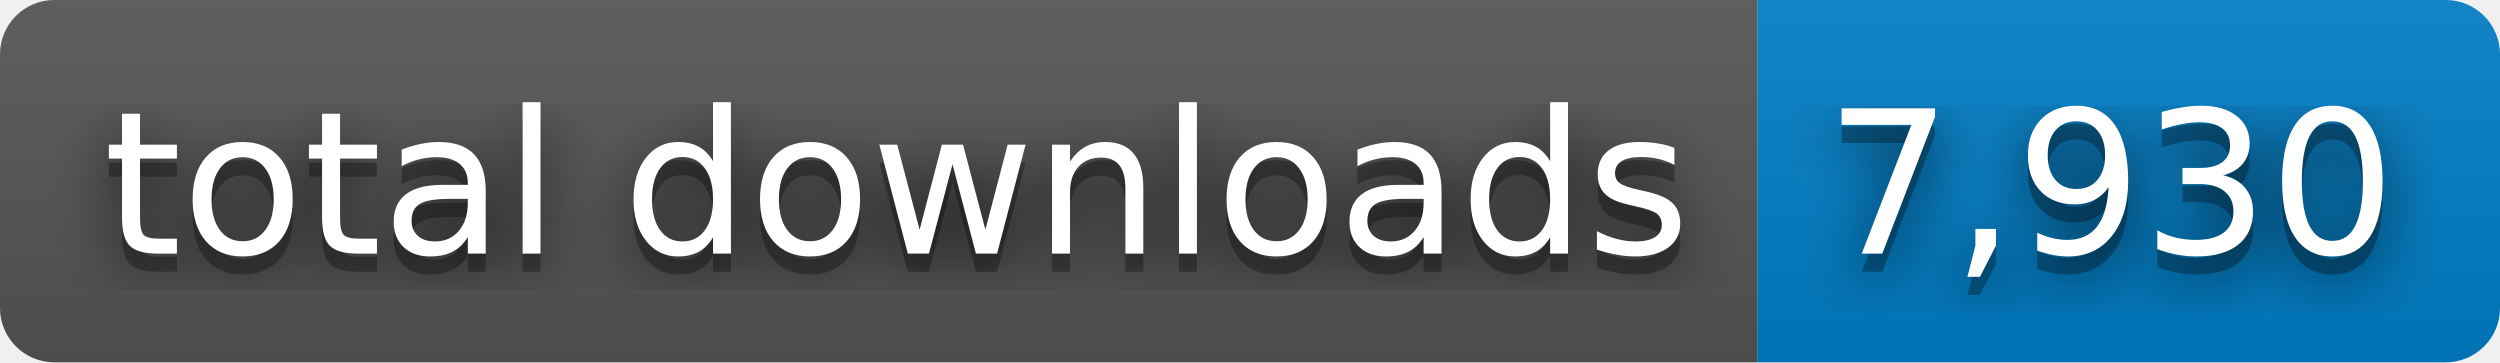
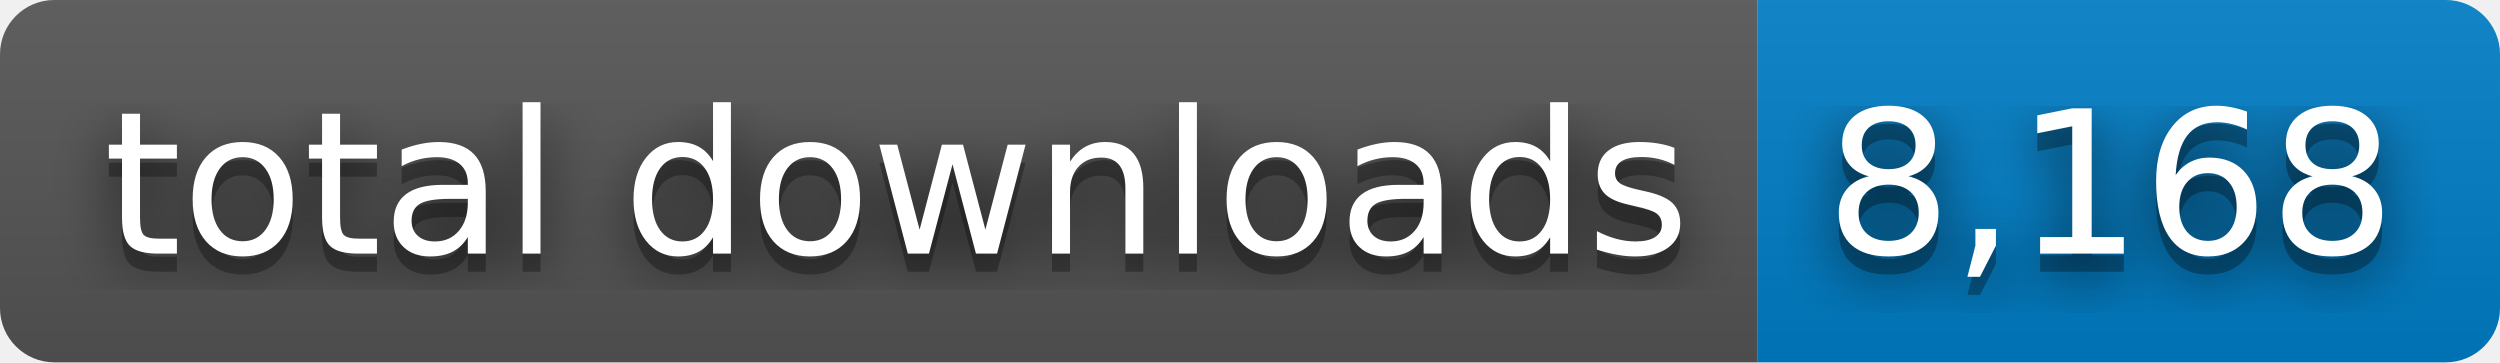
- <svg xmlns="http://www.w3.org/2000/svg" width="138" height="20" role="img" aria-label="total downloads: 7,930">
+ <svg xmlns="http://www.w3.org/2000/svg" width="138" height="20" role="img" aria-label="total downloads: 8,168">
  <filter id="blur">
    <feGaussianBlur stdDeviation="16" />
  </filter>
  <linearGradient id="s" x2="0" y2="100%">
    <stop offset="0" stop-color="#bbb" stop-opacity=".1" />
    <stop offset="1" stop-opacity=".1" />
  </linearGradient>
  <clipPath id="r">
    <rect width="138" height="20" rx="3" />
  </clipPath>
  <g clip-path="url(#r)">
    <rect width="97" height="20" fill="#555" />
    <rect x="97" width="41" height="20" fill="#007ec6" />
    <rect width="138" height="20" fill="url(#s)" />
  </g>
  <g fill="#fff" text-anchor="middle" font-family="Verdana,Geneva,DejaVu Sans,sans-serif" text-rendering="geometricPrecision" font-size="110">
    <g transform="scale(.1)">
      <g aria-hidden="true" fill="#010101">
        <text x="495" y="150" fill-opacity=".8" filter="url(#blur)" textLength="870">total downloads</text>
        <text x="495" y="150" fill-opacity=".3" textLength="870">total downloads</text>
      </g>
      <text x="495" y="140" textLength="870">total downloads</text>
    </g>
    <g transform="scale(.1)">
      <g aria-hidden="true" fill="#010101">
-         <text x="1165" y="150" fill-opacity=".8" filter="url(#blur)" textLength="310">7,930</text>
-         <text x="1165" y="150" fill-opacity=".3" textLength="310">7,930</text>
+         <text x="1165" y="150" fill-opacity=".8" filter="url(#blur)" textLength="310">8,168</text>
+         <text x="1165" y="150" fill-opacity=".3" textLength="310">8,168</text>
      </g>
-       <text x="1165" y="140" textLength="310">7,930</text>
+       <text x="1165" y="140" textLength="310">8,168</text>
    </g>
  </g>
</svg>
